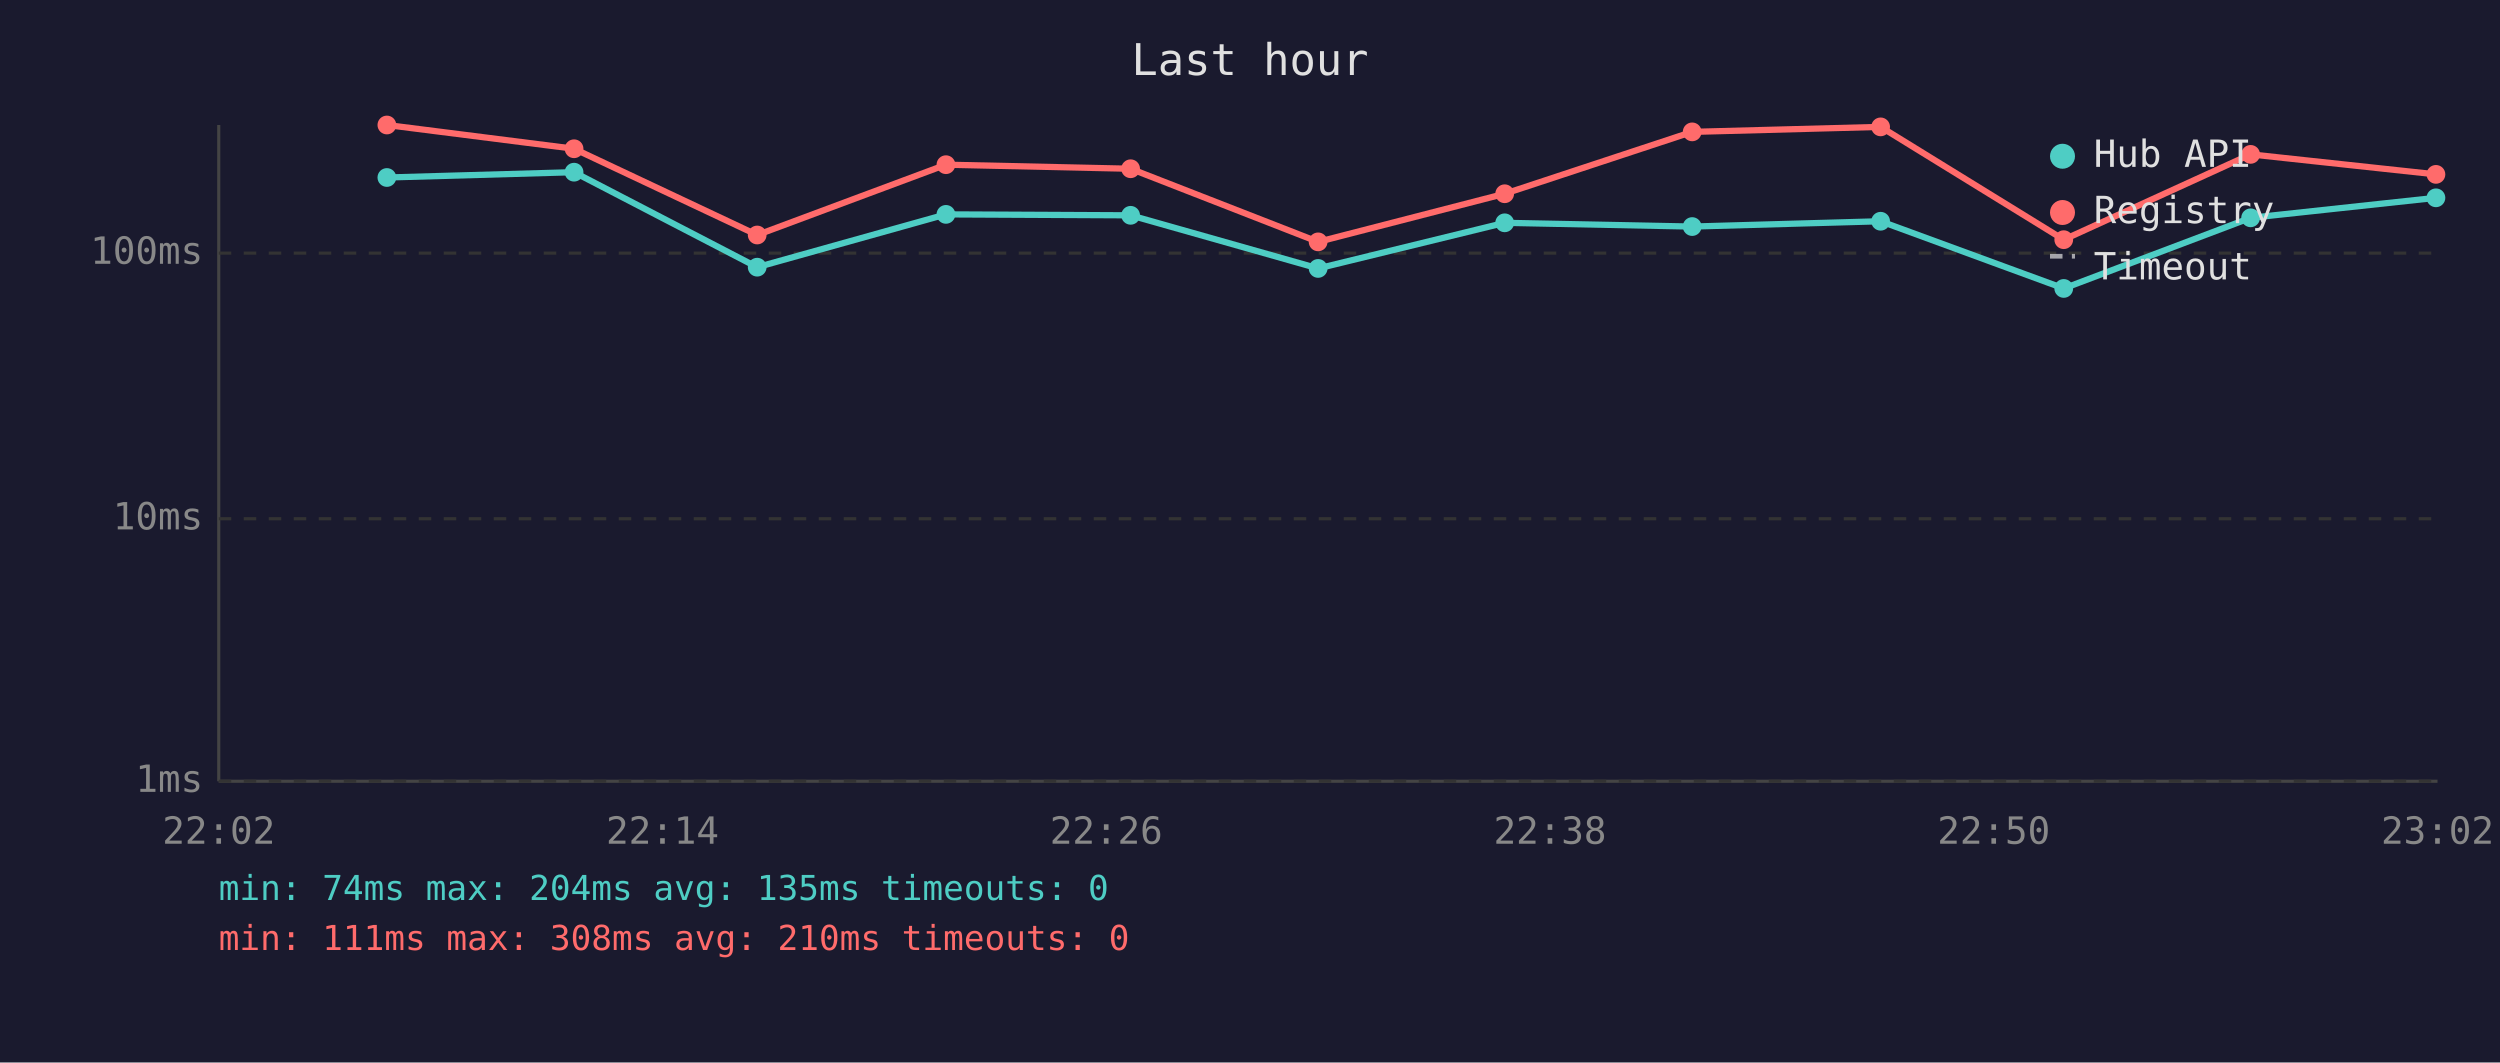
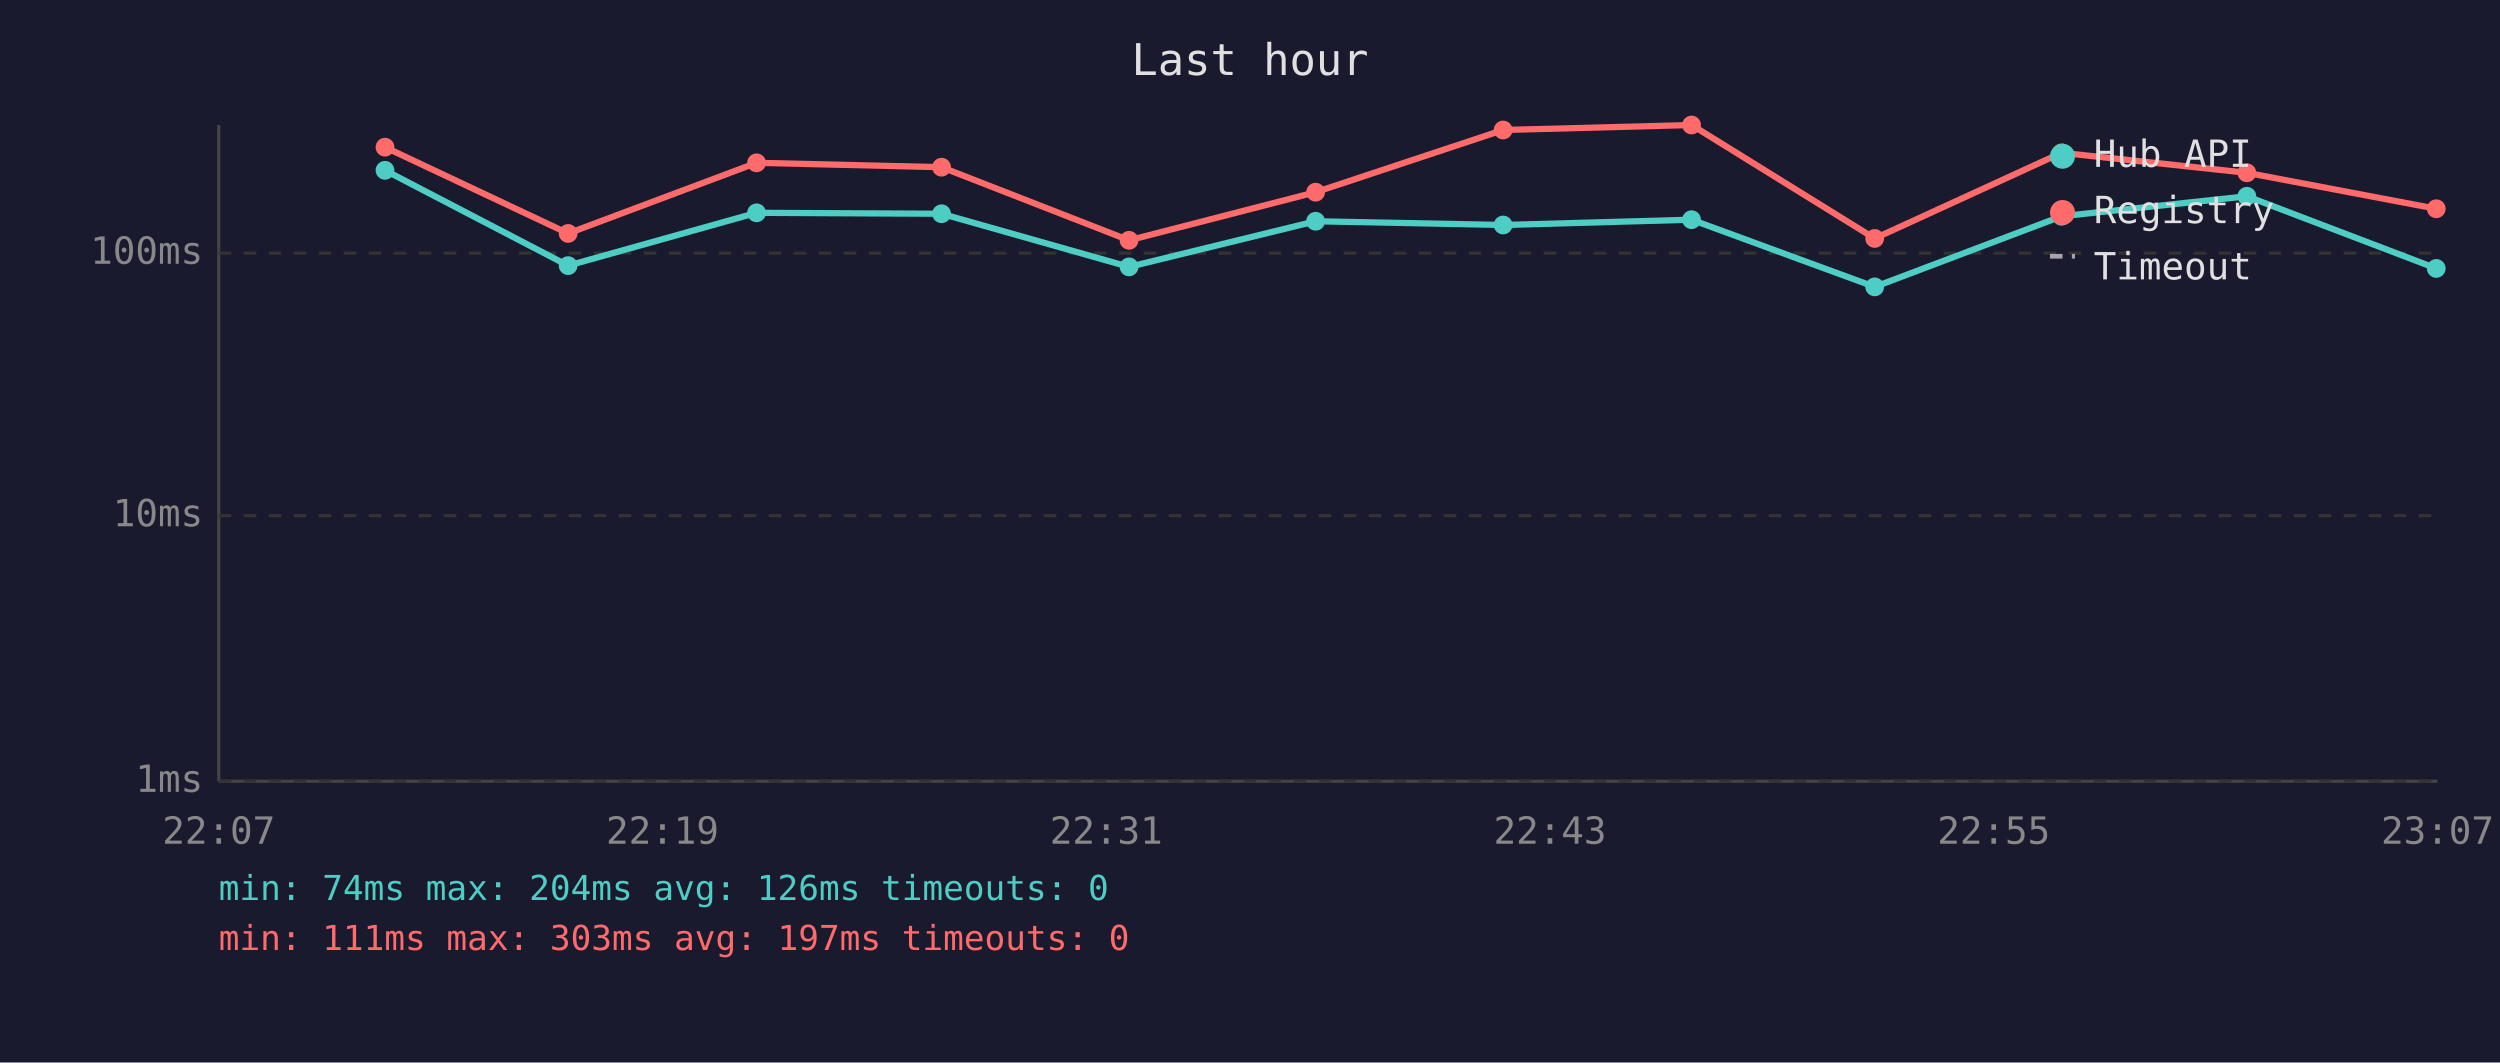
<svg xmlns="http://www.w3.org/2000/svg" viewBox="0 0 800 340" font-family="monospace" font-size="12">
  <rect width="800" height="340" fill="#1a1a2e" />
  <text x="400" y="24" fill="#e0e0e0" font-size="14" text-anchor="middle">Last hour</text>
  <line x1="70" y1="40" x2="70" y2="250" stroke="#444" stroke-width="1" />
  <line x1="70" y1="250" x2="780" y2="250" stroke="#444" stroke-width="1" />
  <line x1="70" y1="250" x2="780" y2="250" stroke="#333" stroke-width="1" stroke-dasharray="4" />
  <text x="65" y="250" fill="#888" text-anchor="end" dominant-baseline="middle">1ms</text>
-   <line x1="70" y1="166" x2="780" y2="166" stroke="#333" stroke-width="1" stroke-dasharray="4" />
-   <text x="65" y="166" fill="#888" text-anchor="end" dominant-baseline="middle">10ms</text>
+   <line x1="70" y1="165" x2="780" y2="165" stroke="#333" stroke-width="1" stroke-dasharray="4" />
+   <text x="65" y="165" fill="#888" text-anchor="end" dominant-baseline="middle">10ms</text>
  <line x1="70" y1="81" x2="780" y2="81" stroke="#333" stroke-width="1" stroke-dasharray="4" />
  <text x="65" y="81" fill="#888" text-anchor="end" dominant-baseline="middle">100ms</text>
-   <text x="70" y="270" fill="#888" text-anchor="middle">22:02</text>
-   <text x="212" y="270" fill="#888" text-anchor="middle">22:14</text>
-   <text x="354" y="270" fill="#888" text-anchor="middle">22:26</text>
-   <text x="496" y="270" fill="#888" text-anchor="middle">22:38</text>
-   <text x="638" y="270" fill="#888" text-anchor="middle">22:50</text>
-   <text x="780" y="270" fill="#888" text-anchor="middle">23:02</text>
-   <polyline points="123.8,56.8 183.7,55.1 242.3,85.5 302.7,68.6 361.8,68.9 421.8,85.9 481.5,71.3 541.5,72.5 601.8,70.8 660.4,92.3 720.2,69.7 779.5,63.3" fill="none" stroke="#4ecdc4" stroke-width="2" opacity="1" />
-   <circle cx="123.8" cy="56.8" r="3" fill="#4ecdc4" />
-   <circle cx="183.7" cy="55.1" r="3" fill="#4ecdc4" />
-   <circle cx="242.3" cy="85.5" r="3" fill="#4ecdc4" />
-   <circle cx="302.7" cy="68.6" r="3" fill="#4ecdc4" />
-   <circle cx="361.8" cy="68.9" r="3" fill="#4ecdc4" />
-   <circle cx="421.8" cy="85.9" r="3" fill="#4ecdc4" />
-   <circle cx="481.5" cy="71.3" r="3" fill="#4ecdc4" />
-   <circle cx="541.5" cy="72.5" r="3" fill="#4ecdc4" />
-   <circle cx="601.8" cy="70.8" r="3" fill="#4ecdc4" />
-   <circle cx="660.4" cy="92.3" r="3" fill="#4ecdc4" />
-   <circle cx="720.2" cy="69.7" r="3" fill="#4ecdc4" />
-   <circle cx="779.5" cy="63.3" r="3" fill="#4ecdc4" />
-   <polyline points="123.8,40.0 183.7,47.6 242.3,75.2 302.7,52.7 361.8,54.0 421.8,77.4 481.5,62.0 541.5,42.2 601.8,40.6 660.4,76.7 720.2,49.4 779.5,55.8" fill="none" stroke="#ff6b6b" stroke-width="2" opacity="1" />
-   <circle cx="123.8" cy="40.0" r="3" fill="#ff6b6b" />
-   <circle cx="183.7" cy="47.6" r="3" fill="#ff6b6b" />
-   <circle cx="242.3" cy="75.2" r="3" fill="#ff6b6b" />
-   <circle cx="302.7" cy="52.7" r="3" fill="#ff6b6b" />
-   <circle cx="361.8" cy="54.0" r="3" fill="#ff6b6b" />
-   <circle cx="421.8" cy="77.4" r="3" fill="#ff6b6b" />
-   <circle cx="481.5" cy="62.0" r="3" fill="#ff6b6b" />
-   <circle cx="541.5" cy="42.2" r="3" fill="#ff6b6b" />
-   <circle cx="601.8" cy="40.6" r="3" fill="#ff6b6b" />
-   <circle cx="660.4" cy="76.7" r="3" fill="#ff6b6b" />
-   <circle cx="720.2" cy="49.4" r="3" fill="#ff6b6b" />
-   <circle cx="779.5" cy="55.8" r="3" fill="#ff6b6b" />
+   <text x="70" y="270" fill="#888" text-anchor="middle">22:07</text>
+   <text x="212" y="270" fill="#888" text-anchor="middle">22:19</text>
+   <text x="354" y="270" fill="#888" text-anchor="middle">22:31</text>
+   <text x="496" y="270" fill="#888" text-anchor="middle">22:43</text>
+   <text x="638" y="270" fill="#888" text-anchor="middle">22:55</text>
+   <text x="780" y="270" fill="#888" text-anchor="middle">23:07</text>
+   <polyline points="123.2,54.5 181.8,85.0 242.1,68.1 301.3,68.4 361.3,85.4 421.0,70.8 481.0,72.0 541.3,70.3 599.9,91.8 659.7,69.2 719.0,62.8 779.6,85.9" fill="none" stroke="#4ecdc4" stroke-width="2" opacity="1" />
+   <circle cx="123.2" cy="54.5" r="3" fill="#4ecdc4" />
+   <circle cx="181.8" cy="85.0" r="3" fill="#4ecdc4" />
+   <circle cx="242.1" cy="68.1" r="3" fill="#4ecdc4" />
+   <circle cx="301.3" cy="68.4" r="3" fill="#4ecdc4" />
+   <circle cx="361.3" cy="85.4" r="3" fill="#4ecdc4" />
+   <circle cx="421.0" cy="70.8" r="3" fill="#4ecdc4" />
+   <circle cx="481.0" cy="72.0" r="3" fill="#4ecdc4" />
+   <circle cx="541.3" cy="70.3" r="3" fill="#4ecdc4" />
+   <circle cx="599.9" cy="91.8" r="3" fill="#4ecdc4" />
+   <circle cx="659.7" cy="69.2" r="3" fill="#4ecdc4" />
+   <circle cx="719.0" cy="62.8" r="3" fill="#4ecdc4" />
+   <circle cx="779.6" cy="85.9" r="3" fill="#4ecdc4" />
+   <polyline points="123.2,47.1 181.8,74.7 242.1,52.1 301.3,53.5 361.3,76.9 421.0,61.5 481.0,41.6 541.3,40.0 599.9,76.3 659.7,48.9 719.0,55.3 779.6,66.8" fill="none" stroke="#ff6b6b" stroke-width="2" opacity="1" />
+   <circle cx="123.2" cy="47.1" r="3" fill="#ff6b6b" />
+   <circle cx="181.8" cy="74.7" r="3" fill="#ff6b6b" />
+   <circle cx="242.1" cy="52.1" r="3" fill="#ff6b6b" />
+   <circle cx="301.3" cy="53.5" r="3" fill="#ff6b6b" />
+   <circle cx="361.3" cy="76.9" r="3" fill="#ff6b6b" />
+   <circle cx="421.0" cy="61.5" r="3" fill="#ff6b6b" />
+   <circle cx="481.0" cy="41.6" r="3" fill="#ff6b6b" />
+   <circle cx="541.3" cy="40.0" r="3" fill="#ff6b6b" />
+   <circle cx="599.9" cy="76.3" r="3" fill="#ff6b6b" />
+   <circle cx="659.7" cy="48.9" r="3" fill="#ff6b6b" />
+   <circle cx="719.0" cy="55.3" r="3" fill="#ff6b6b" />
+   <circle cx="779.6" cy="66.8" r="3" fill="#ff6b6b" />
  <circle cx="660" cy="50" r="4" fill="#4ecdc4" />
  <text x="670" y="50" fill="#e0e0e0" dominant-baseline="middle">Hub API</text>
  <circle cx="660" cy="68" r="4" fill="#ff6b6b" />
  <text x="670" y="68" fill="#e0e0e0" dominant-baseline="middle">Registry</text>
  <line x1="656" y1="82" x2="664" y2="82" stroke="#e0e0e0" stroke-width="1.5" stroke-dasharray="4,3" opacity="0.7" />
  <text x="670" y="86" fill="#e0e0e0" dominant-baseline="middle">Timeout</text>
-   <text x="70" y="288" fill="#4ecdc4" font-size="11">min: 74ms  max: 204ms  avg: 135ms  timeouts: 0</text>
-   <text x="70" y="304" fill="#ff6b6b" font-size="11">min: 111ms  max: 308ms  avg: 210ms  timeouts: 0</text>
+   <text x="70" y="288" fill="#4ecdc4" font-size="11">min: 74ms  max: 204ms  avg: 126ms  timeouts: 0</text>
+   <text x="70" y="304" fill="#ff6b6b" font-size="11">min: 111ms  max: 303ms  avg: 197ms  timeouts: 0</text>
</svg>
